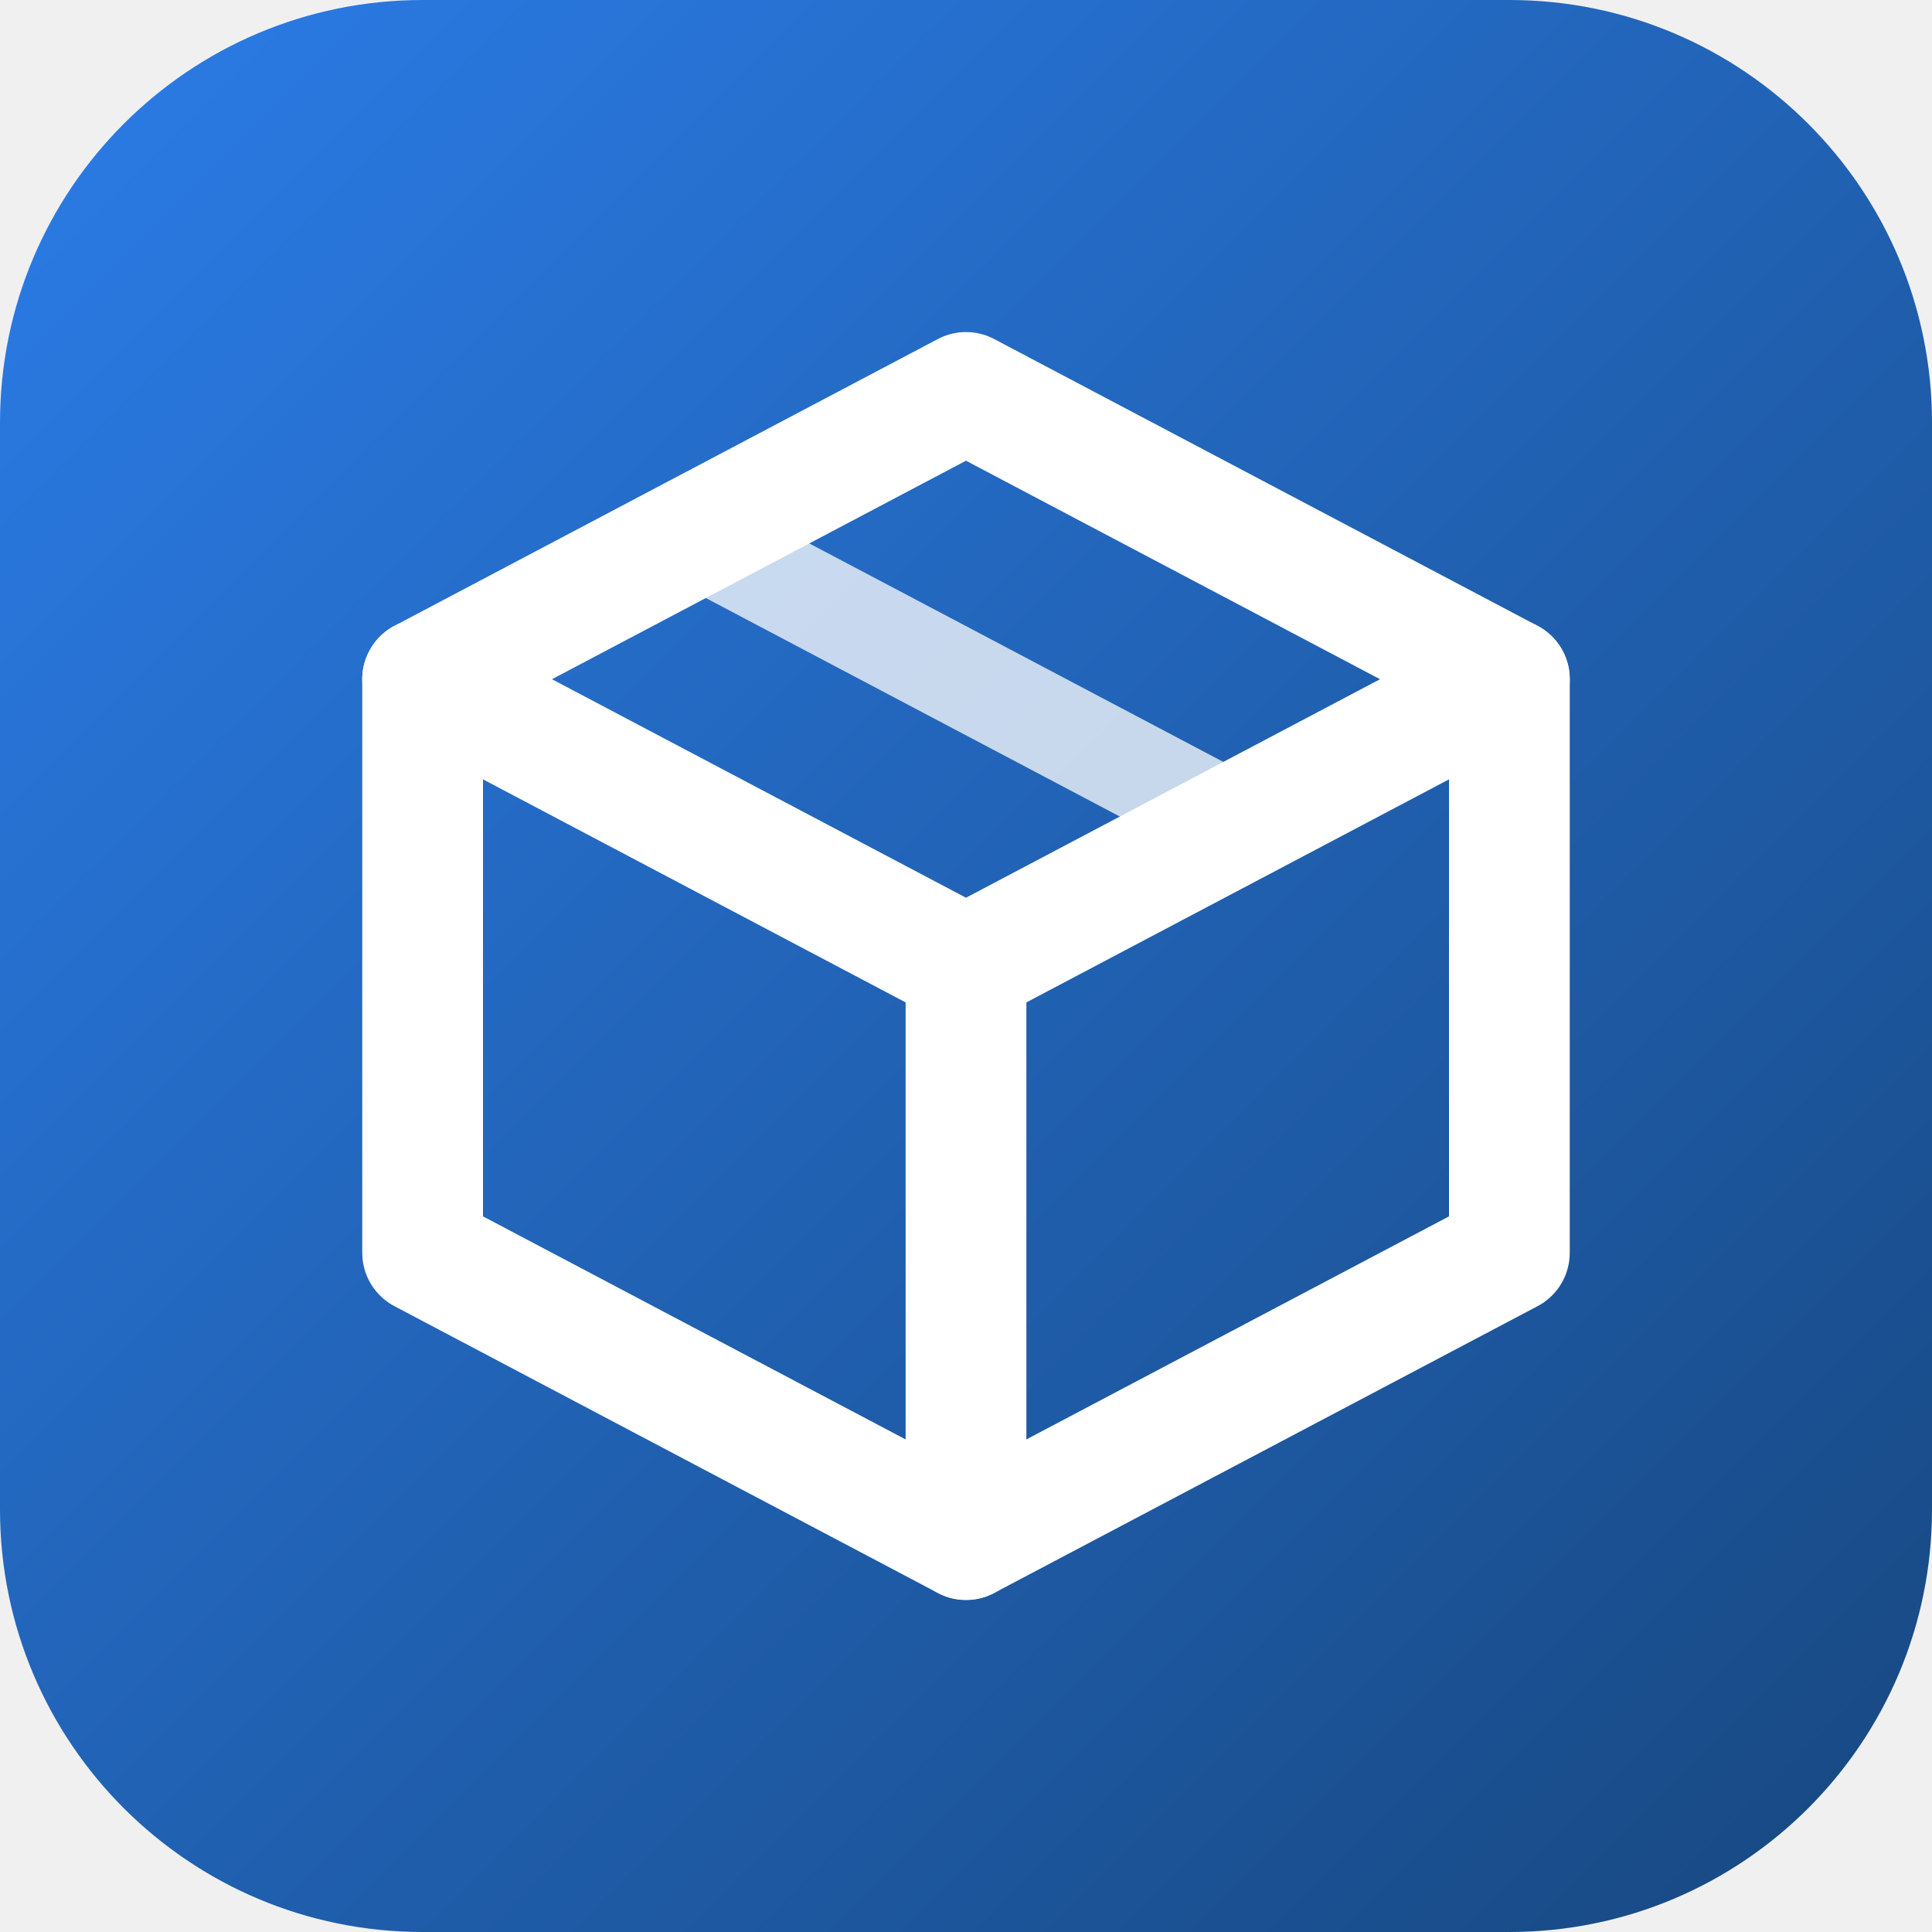
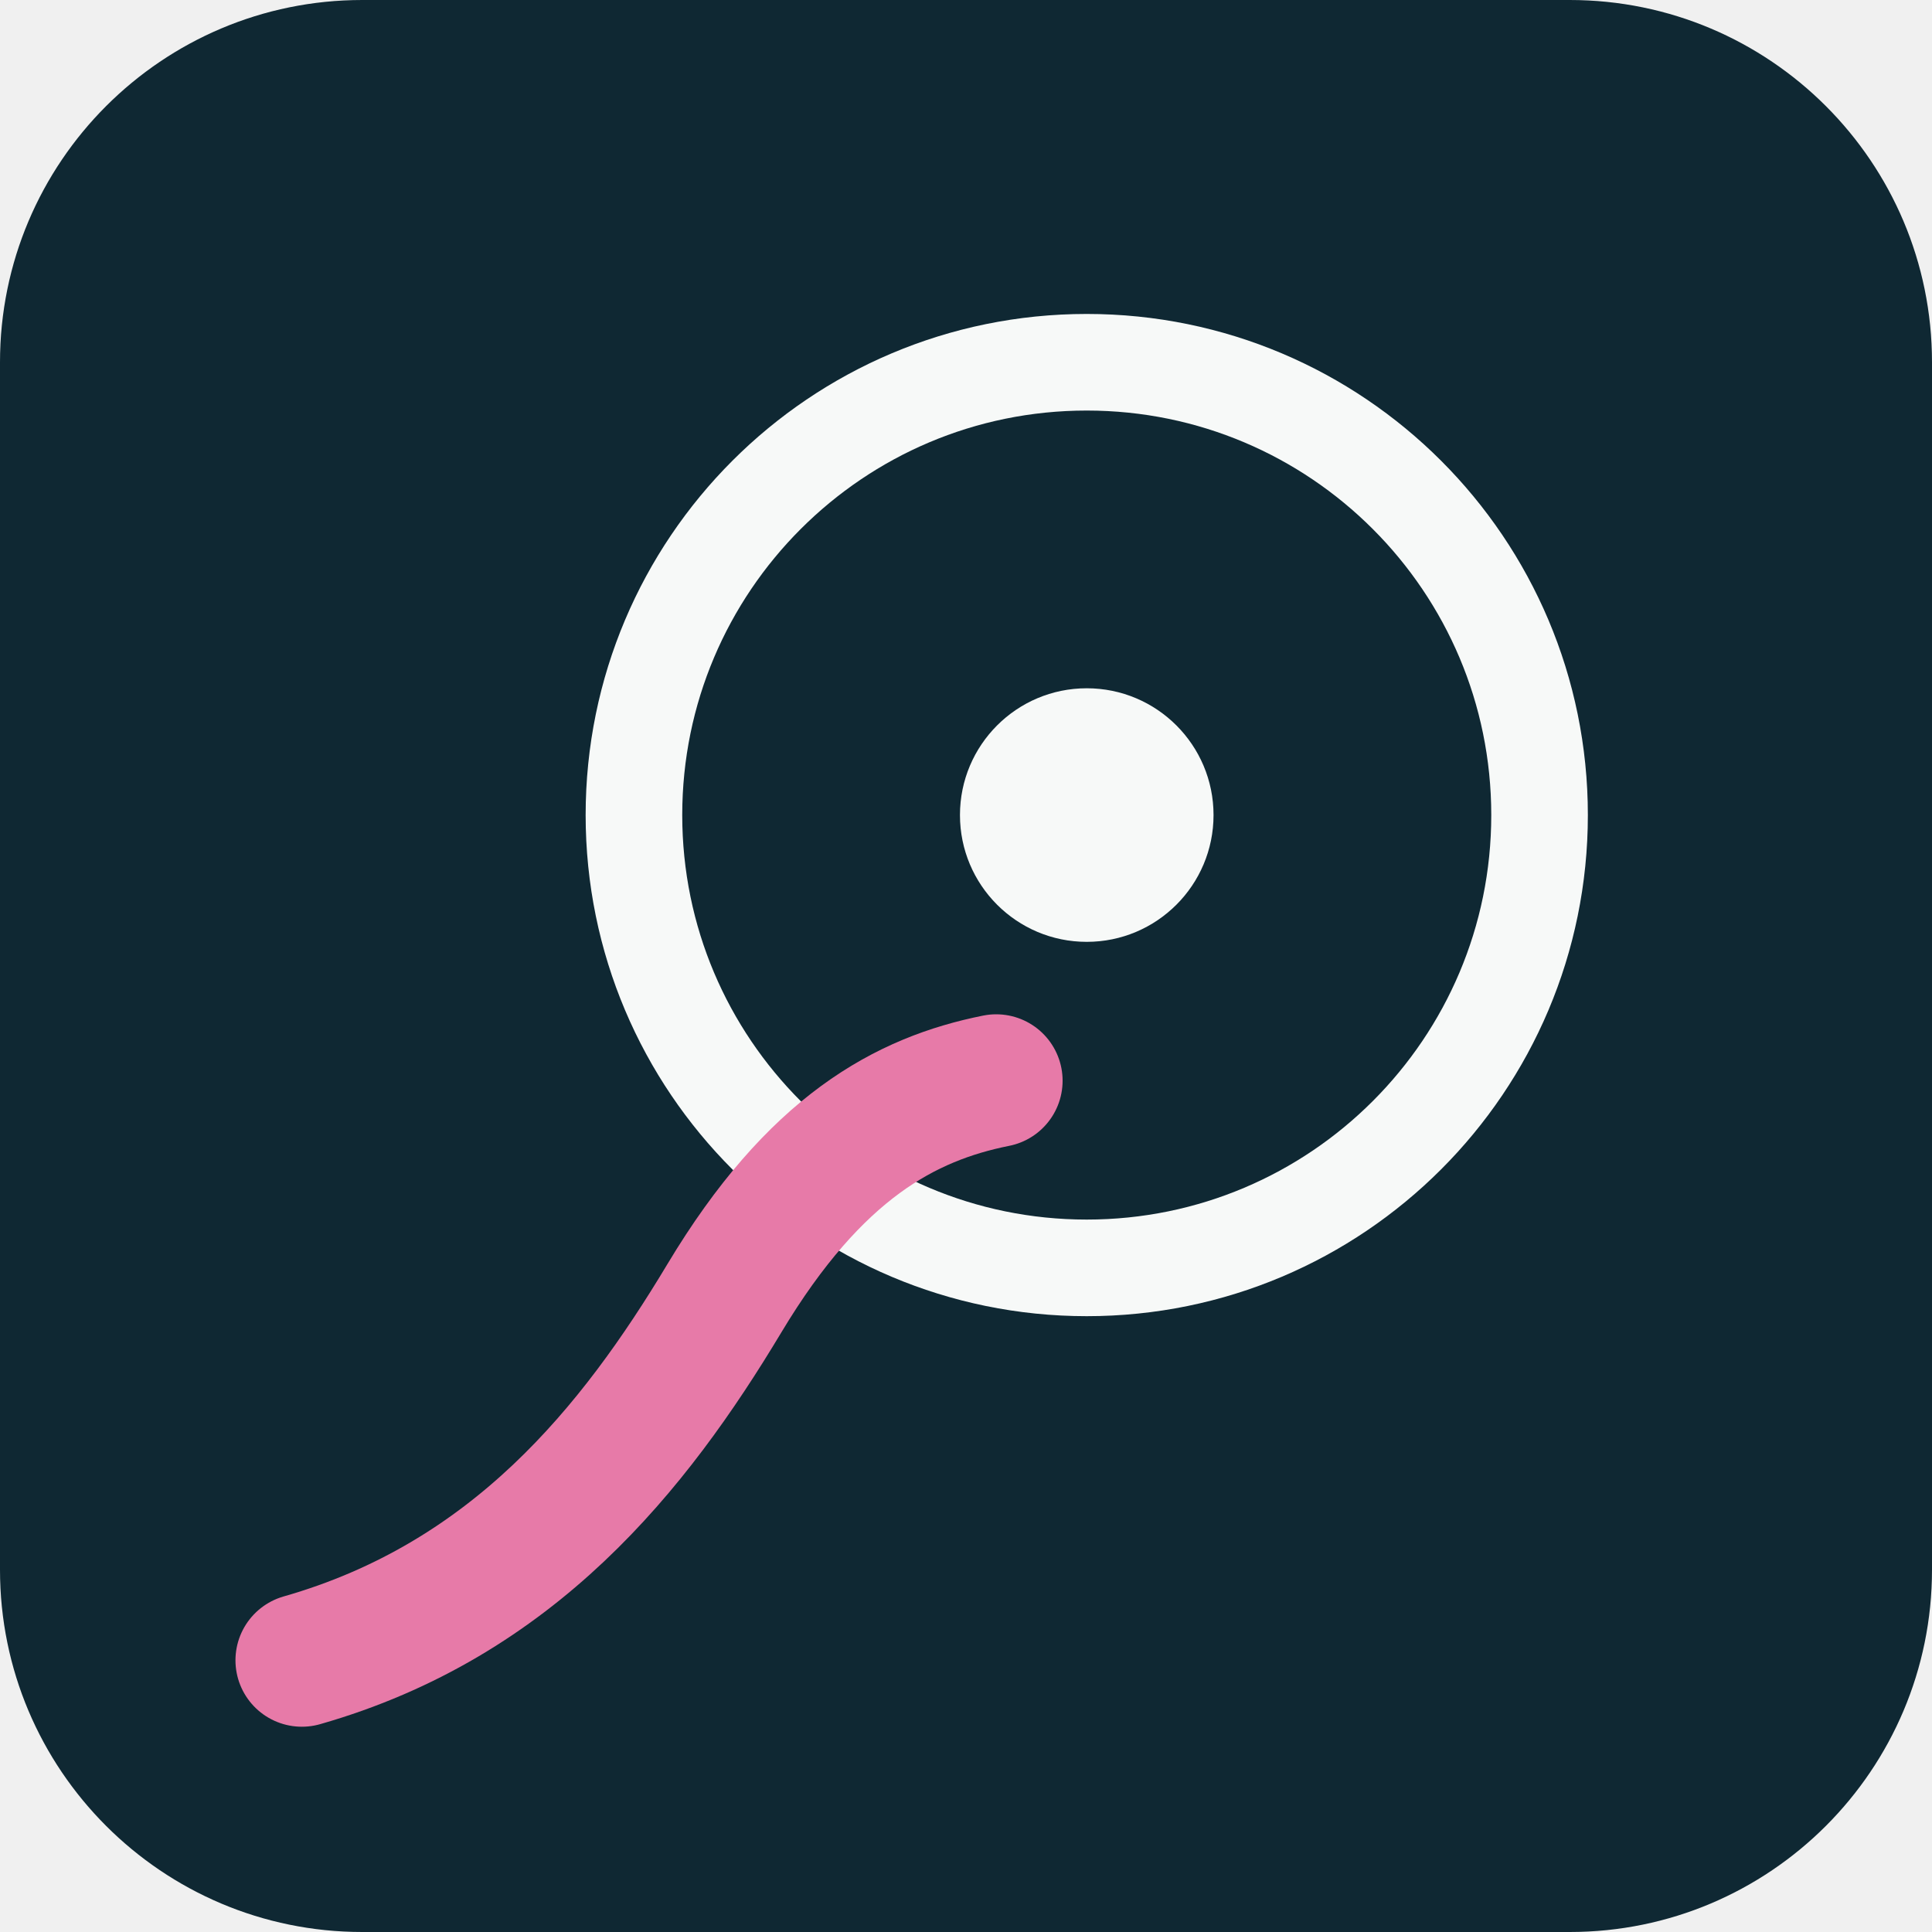
<svg xmlns="http://www.w3.org/2000/svg" viewBox="0 0 64 64">
-   <defs>
-     <linearGradient id="g" x1="0" y1="0" x2="1" y2="1">
-       <stop offset="0" stop-color="#2b7de9" />
-       <stop offset="1" stop-color="#17477f" />
-     </linearGradient>
-   </defs>
-   <rect width="64" height="64" rx="14" fill="url(#g)" />
-   <g fill="none" stroke="#fff" stroke-width="4" stroke-linejoin="round" stroke-linecap="round">
-     <path d="M32 13 50 22.5v19L32 51 14 41.5v-19Z" />
-     <path d="M14 22.5 32 32l18-9.5M32 32v19" />
-     <path d="M23 17.8 41 27.3" stroke-width="3.2" opacity=".75" />
-   </g>
+   <rect width="64" height="64" rx="12" fill="#0f2833" />
+   <circle cx="36" cy="27" r="15" fill="none" stroke="#f7f9f8" stroke-width="3.2" />
+   <circle cx="36" cy="27" r="4.2" fill="#f7f9f8" />
+   <path d="M10 55c7-2 11-7 14-12s6-6.6 9-7.2" fill="none" stroke="#e77aa8" stroke-width="4.4" stroke-linecap="round" />
</svg>
